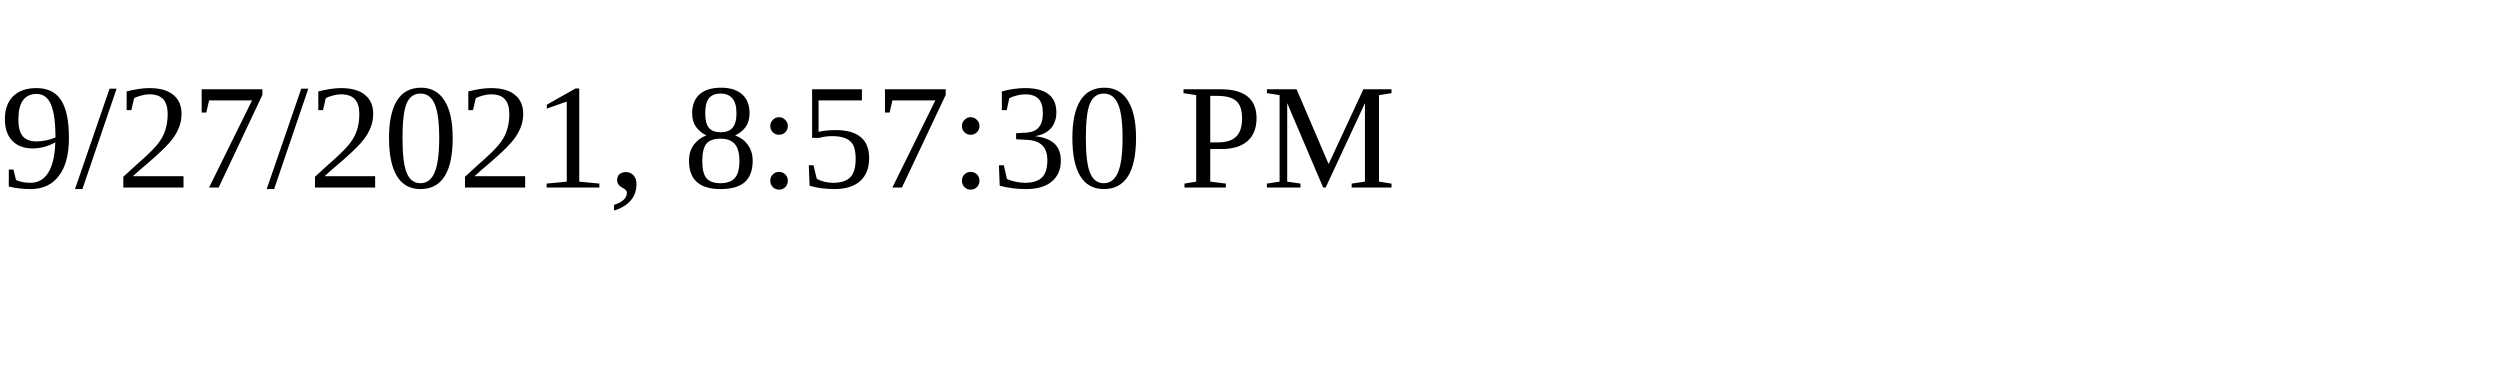
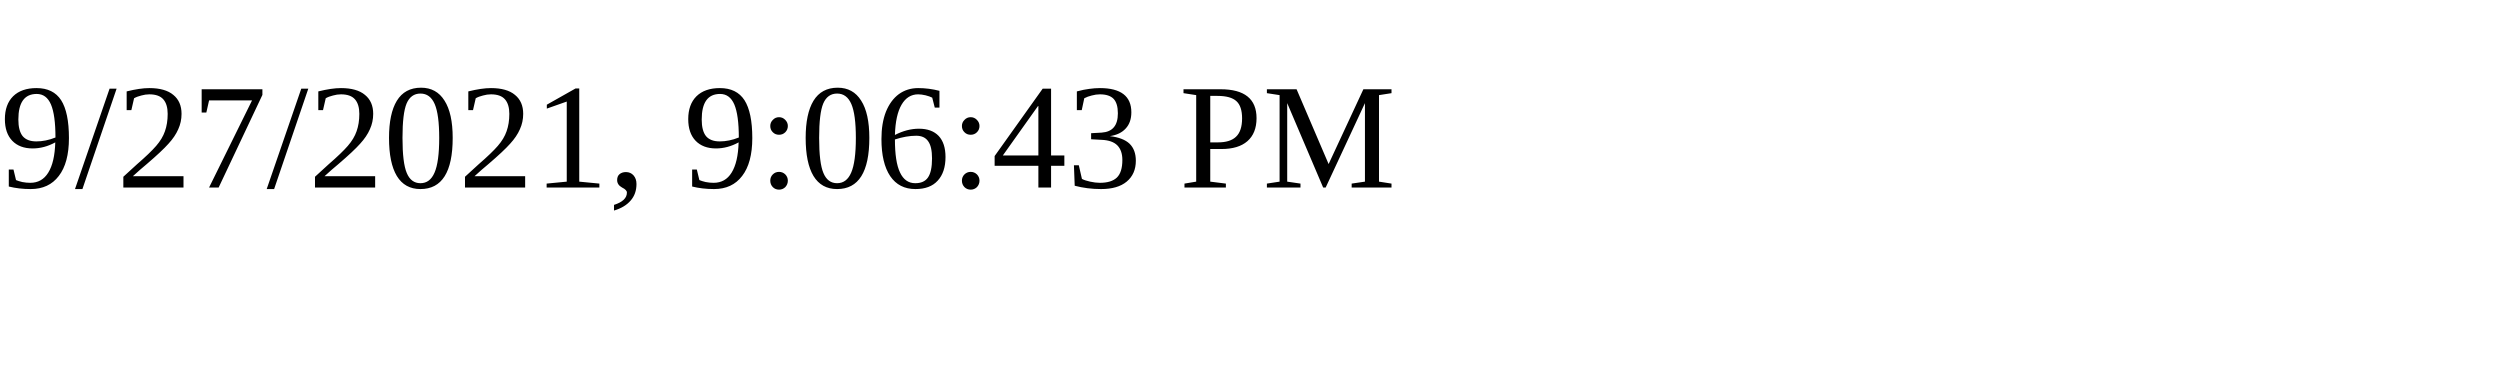
<svg xmlns="http://www.w3.org/2000/svg" height="30" width="200">
-   <text x="0" y="15">9/27/2021, 8:57:30 PM</text>
+   <text x="0" y="15">9/27/2021, 9:06:43 PM</text>
</svg>
